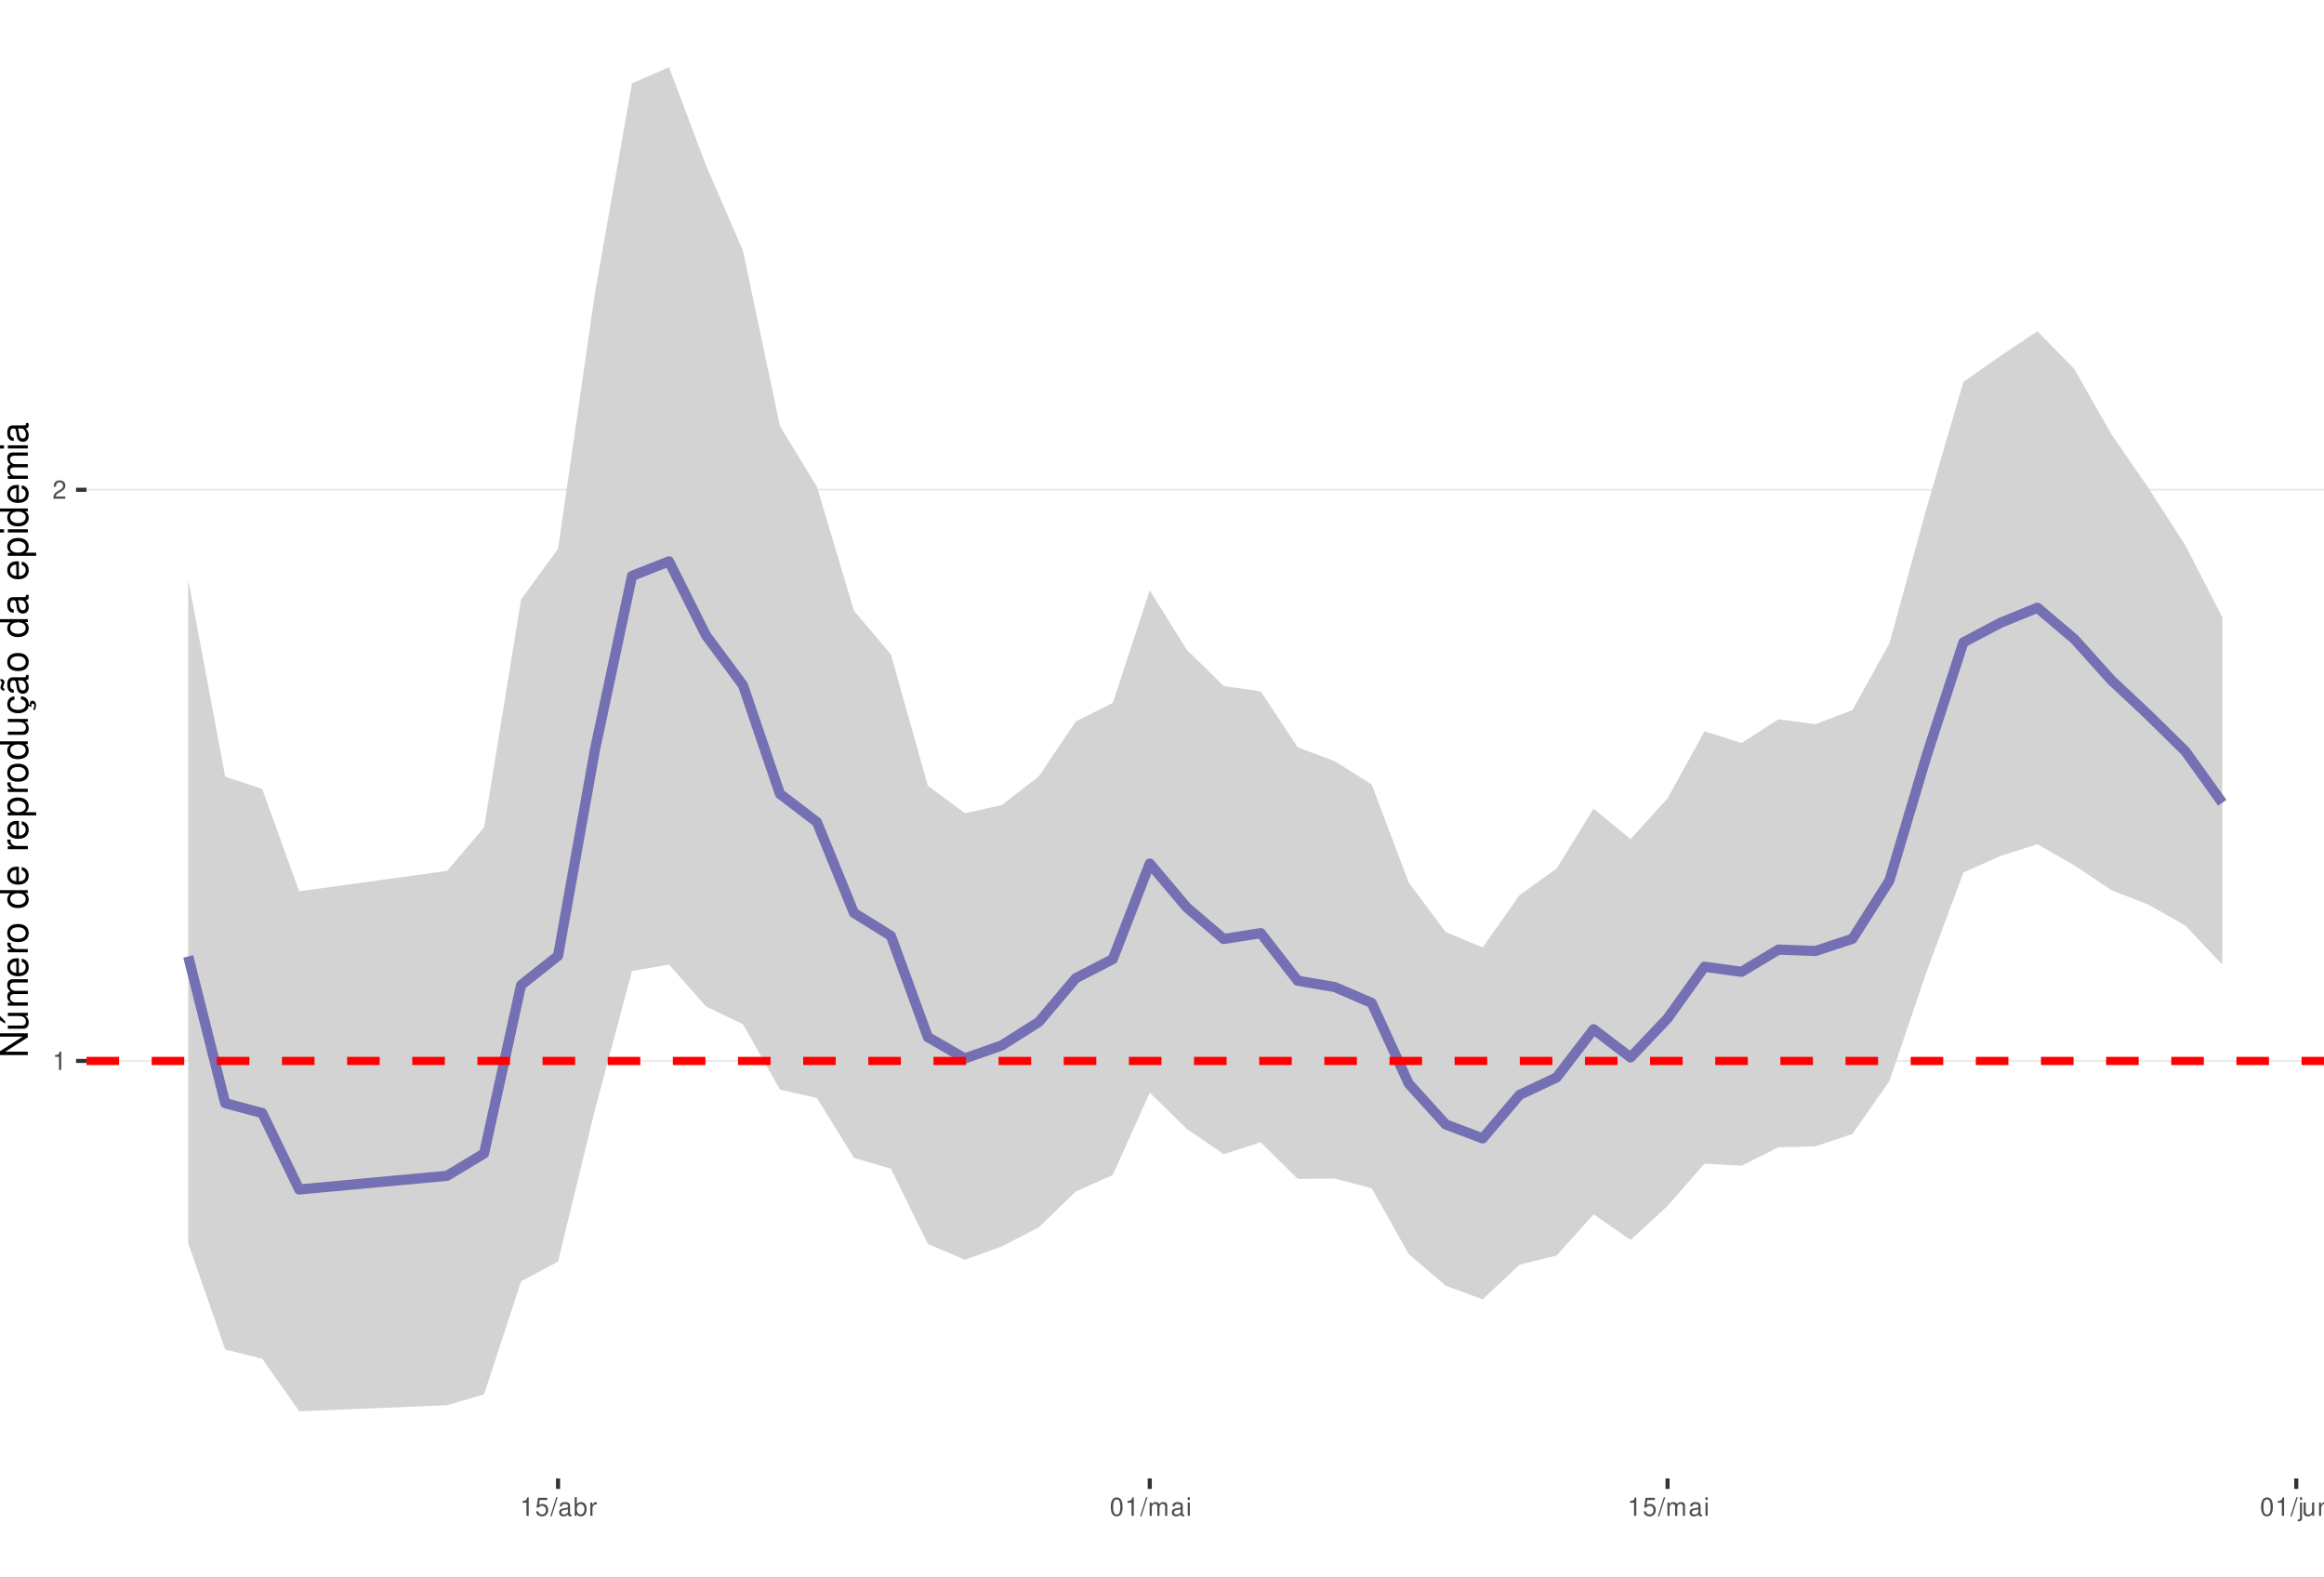
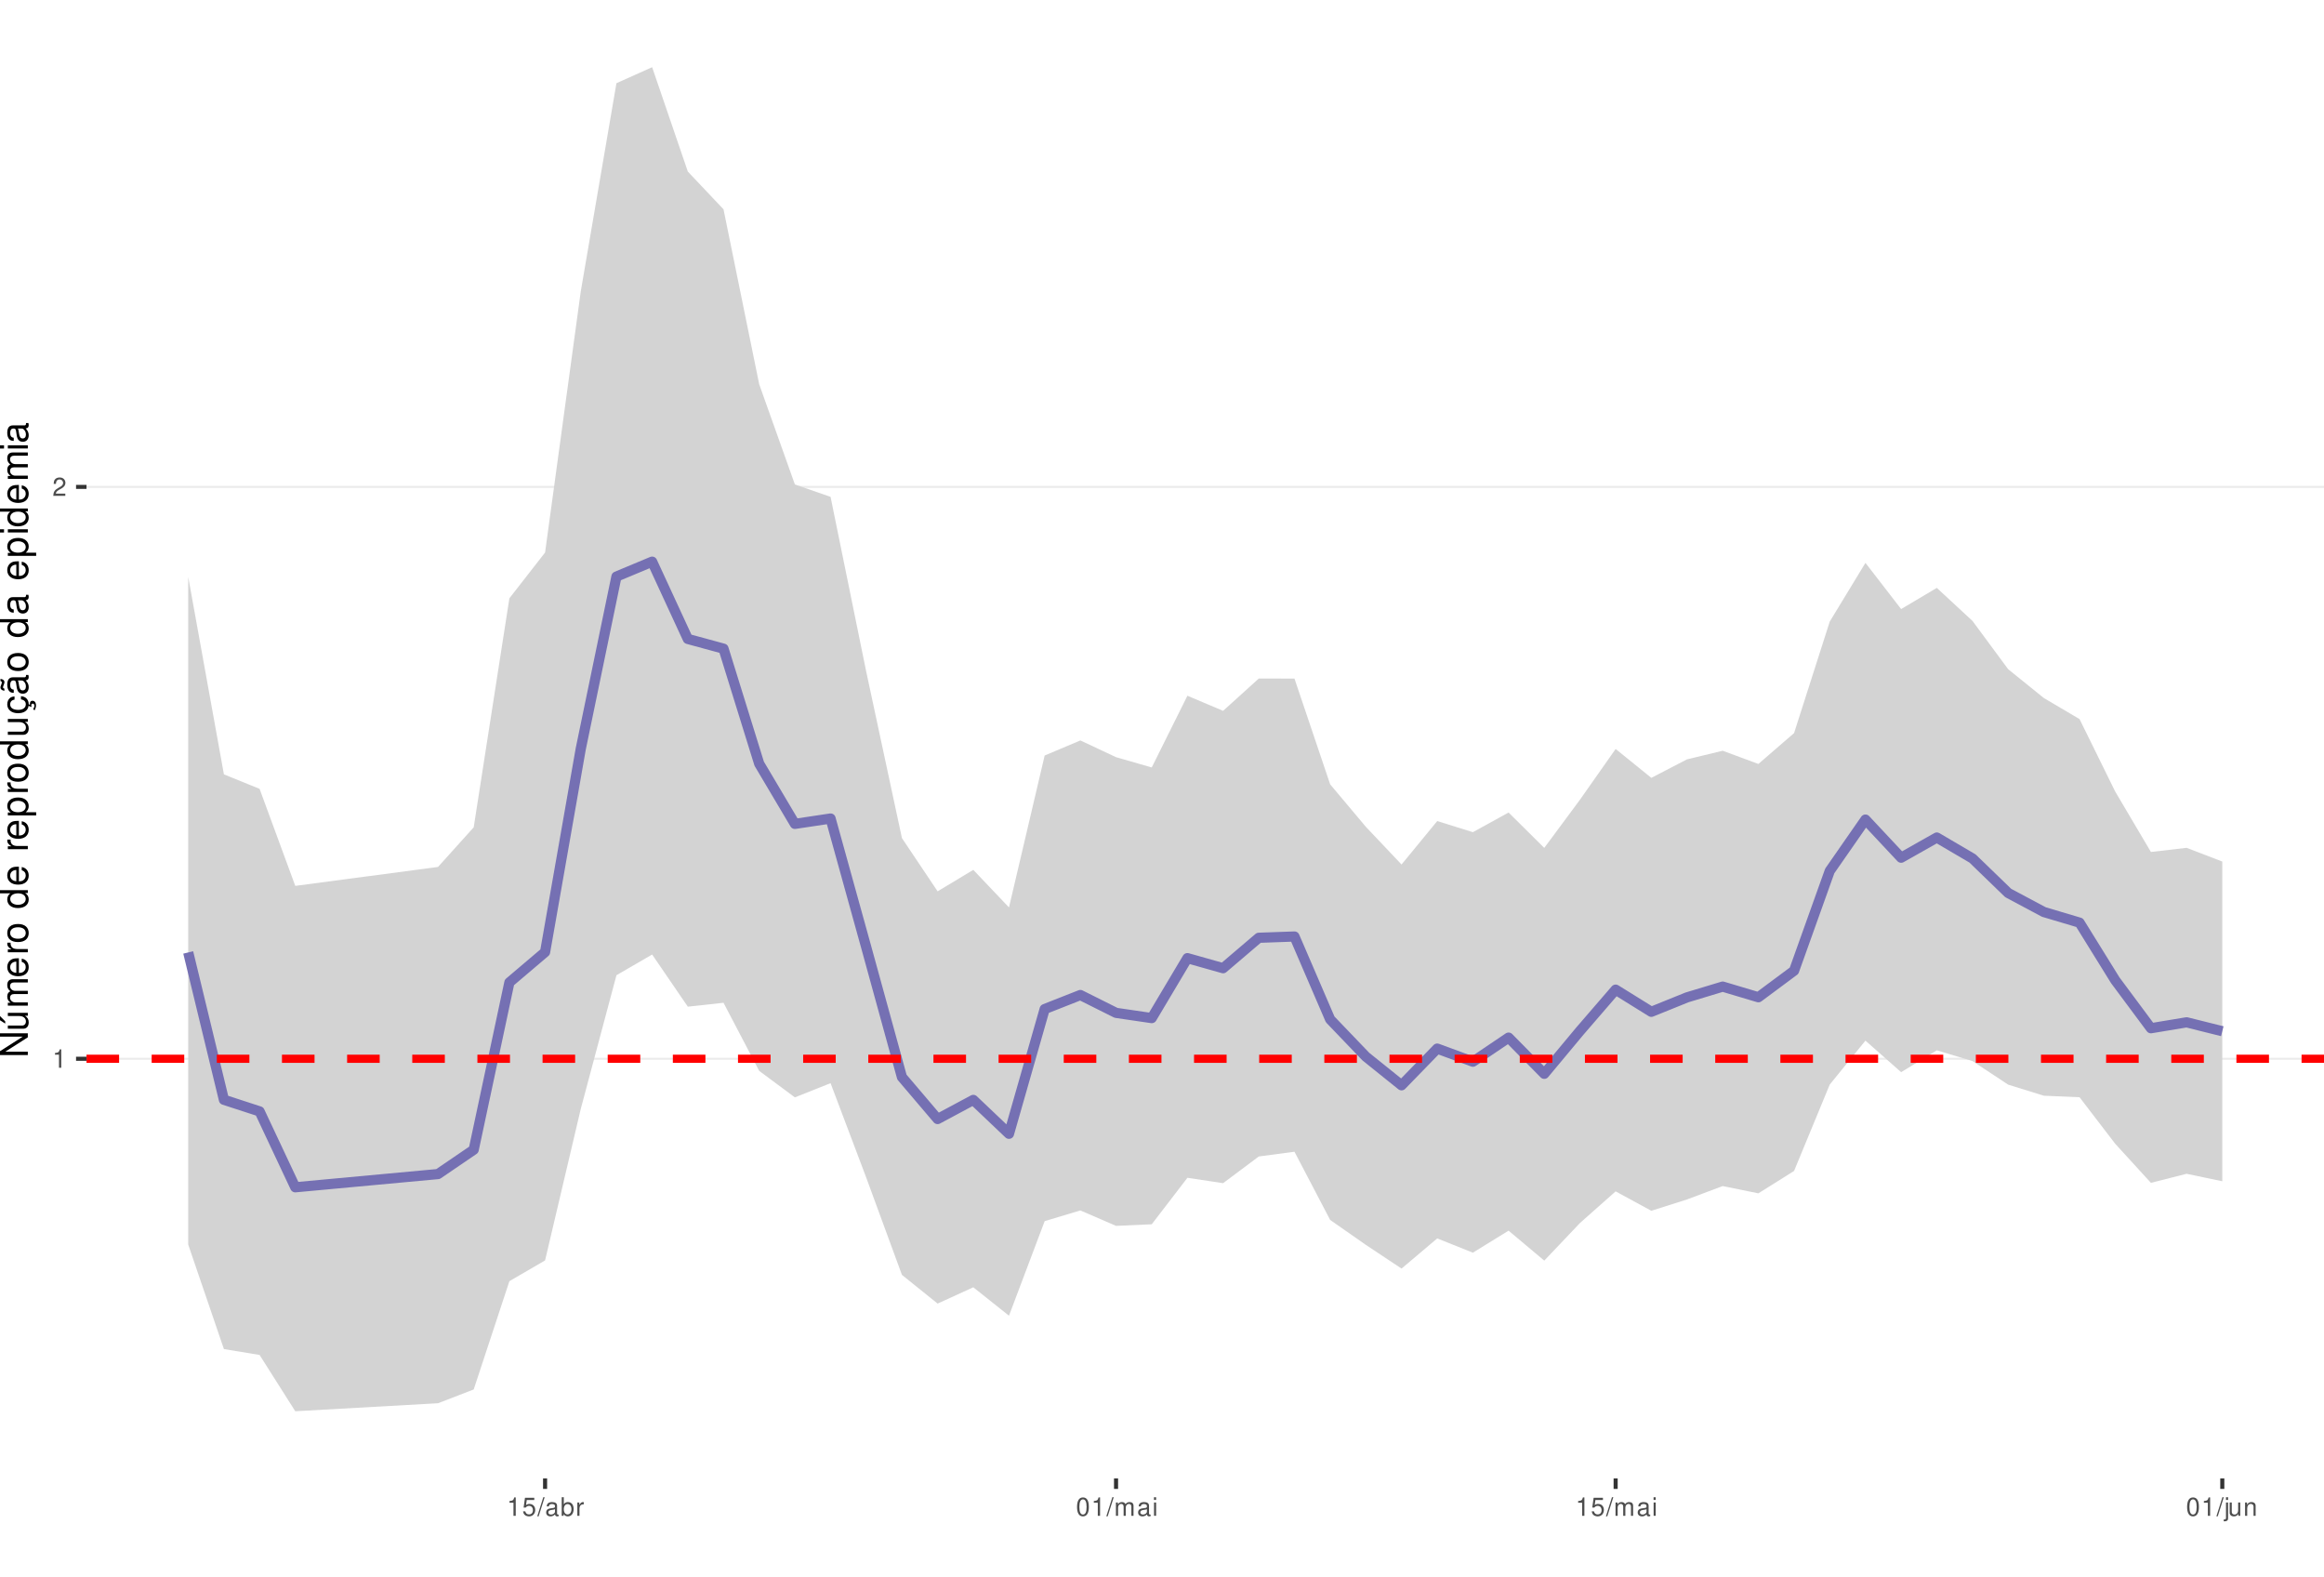
<svg xmlns="http://www.w3.org/2000/svg" xmlns:xlink="http://www.w3.org/1999/xlink" width="609pt" height="413pt" viewBox="0 0 609 413" version="1.1">
  <defs>
    <g>
      <symbol overflow="visible" id="glyph0-0">
        <path style="stroke:none;" d="" />
      </symbol>
      <symbol overflow="visible" id="glyph0-1">
        <path style="stroke:none;" d="M 1.719 -3.422 L 1.719 0 L 2.312 0 L 2.312 -4.812 L 1.922 -4.812 C 1.719 -4.078 1.578 -3.969 0.672 -3.859 L 0.672 -3.422 Z M 1.719 -3.422 " />
      </symbol>
      <symbol overflow="visible" id="glyph0-2">
        <path style="stroke:none;" d="M 3.375 -0.578 L 0.891 -0.578 C 0.938 -0.984 1.156 -1.234 1.734 -1.578 L 2.406 -1.953 C 3.062 -2.328 3.406 -2.812 3.406 -3.406 C 3.406 -3.812 3.234 -4.188 2.969 -4.438 C 2.688 -4.688 2.344 -4.812 1.891 -4.812 C 1.297 -4.812 0.844 -4.594 0.578 -4.188 C 0.422 -3.938 0.344 -3.641 0.328 -3.141 L 0.922 -3.141 C 0.938 -3.469 0.984 -3.672 1.062 -3.828 C 1.219 -4.125 1.516 -4.297 1.875 -4.297 C 2.406 -4.297 2.797 -3.906 2.797 -3.391 C 2.797 -3.016 2.578 -2.672 2.156 -2.438 L 1.547 -2.078 C 0.562 -1.516 0.281 -1.062 0.219 0 L 3.375 0 Z M 3.375 -0.578 " />
      </symbol>
      <symbol overflow="visible" id="glyph0-3">
        <path style="stroke:none;" d="M 3.172 -4.719 L 0.734 -4.719 L 0.375 -2.156 L 0.922 -2.156 C 1.188 -2.469 1.422 -2.594 1.797 -2.594 C 2.422 -2.594 2.812 -2.156 2.812 -1.453 C 2.812 -0.781 2.422 -0.359 1.781 -0.359 C 1.266 -0.359 0.953 -0.625 0.812 -1.156 L 0.234 -1.156 C 0.312 -0.766 0.375 -0.578 0.516 -0.406 C 0.781 -0.047 1.266 0.156 1.797 0.156 C 2.75 0.156 3.422 -0.547 3.422 -1.531 C 3.422 -2.469 2.797 -3.109 1.891 -3.109 C 1.562 -3.109 1.297 -3.016 1.016 -2.828 L 1.203 -4.141 L 3.172 -4.141 Z M 3.172 -4.719 " />
      </symbol>
      <symbol overflow="visible" id="glyph0-4">
        <path style="stroke:none;" d="M 1.531 -4.859 L -0.047 0.141 L 0.312 0.141 L 1.891 -4.859 Z M 1.531 -4.859 " />
      </symbol>
      <symbol overflow="visible" id="glyph0-5">
        <path style="stroke:none;" d="M 3.562 -0.328 C 3.5 -0.312 3.469 -0.312 3.438 -0.312 C 3.25 -0.312 3.141 -0.406 3.141 -0.578 L 3.141 -2.641 C 3.141 -3.25 2.688 -3.594 1.828 -3.594 C 1.312 -3.594 0.906 -3.438 0.672 -3.188 C 0.516 -3 0.453 -2.797 0.438 -2.453 L 0.984 -2.453 C 1.031 -2.875 1.297 -3.078 1.812 -3.078 C 2.312 -3.078 2.594 -2.891 2.594 -2.562 L 2.594 -2.406 C 2.578 -2.172 2.469 -2.078 2.016 -2.031 C 1.219 -1.922 1.109 -1.891 0.891 -1.812 C 0.484 -1.641 0.281 -1.328 0.281 -0.875 C 0.281 -0.25 0.719 0.156 1.422 0.156 C 1.859 0.156 2.219 0 2.609 -0.359 C 2.656 0 2.828 0.156 3.188 0.156 C 3.297 0.156 3.375 0.141 3.562 0.094 Z M 2.594 -1.094 C 2.594 -0.906 2.531 -0.797 2.375 -0.641 C 2.141 -0.438 1.875 -0.328 1.547 -0.328 C 1.109 -0.328 0.859 -0.547 0.859 -0.891 C 0.859 -1.266 1.094 -1.438 1.703 -1.531 C 2.297 -1.609 2.406 -1.641 2.594 -1.719 Z M 2.594 -1.094 " />
      </symbol>
      <symbol overflow="visible" id="glyph0-6">
        <path style="stroke:none;" d="M 0.359 -4.859 L 0.359 0 L 0.859 0 L 0.859 -0.453 C 1.125 -0.047 1.484 0.156 1.969 0.156 C 2.875 0.156 3.484 -0.594 3.484 -1.75 C 3.484 -2.891 2.922 -3.594 1.984 -3.594 C 1.516 -3.594 1.172 -3.406 0.906 -3.016 L 0.906 -4.859 Z M 1.891 -3.062 C 2.5 -3.062 2.906 -2.531 2.906 -1.703 C 2.906 -0.906 2.484 -0.359 1.891 -0.359 C 1.297 -0.359 0.906 -0.906 0.906 -1.719 C 0.906 -2.531 1.297 -3.062 1.891 -3.062 Z M 1.891 -3.062 " />
      </symbol>
      <symbol overflow="visible" id="glyph0-7">
        <path style="stroke:none;" d="M 0.453 -3.484 L 0.453 0 L 1.016 0 L 1.016 -1.812 C 1.031 -2.656 1.375 -3.016 2.141 -3 L 2.141 -3.562 C 2.047 -3.578 1.984 -3.594 1.922 -3.594 C 1.562 -3.594 1.297 -3.375 0.969 -2.859 L 0.969 -3.484 Z M 0.453 -3.484 " />
      </symbol>
      <symbol overflow="visible" id="glyph0-8">
        <path style="stroke:none;" d="M 1.828 -4.812 C 1.391 -4.812 0.984 -4.609 0.75 -4.281 C 0.438 -3.859 0.281 -3.219 0.281 -2.328 C 0.281 -0.703 0.812 0.156 1.828 0.156 C 2.828 0.156 3.375 -0.703 3.375 -2.297 C 3.375 -3.219 3.234 -3.844 2.922 -4.281 C 2.672 -4.625 2.281 -4.812 1.828 -4.812 Z M 1.828 -4.297 C 2.469 -4.297 2.781 -3.641 2.781 -2.344 C 2.781 -0.969 2.469 -0.328 1.812 -0.328 C 1.203 -0.328 0.891 -1 0.891 -2.328 C 0.891 -3.641 1.203 -4.297 1.828 -4.297 Z M 1.828 -4.297 " />
      </symbol>
      <symbol overflow="visible" id="glyph0-9">
        <path style="stroke:none;" d="M 0.469 -3.484 L 0.469 0 L 1.031 0 L 1.031 -2.188 C 1.031 -2.703 1.391 -3.109 1.844 -3.109 C 2.25 -3.109 2.484 -2.844 2.484 -2.406 L 2.484 0 L 3.047 0 L 3.047 -2.188 C 3.047 -2.703 3.422 -3.109 3.875 -3.109 C 4.266 -3.109 4.516 -2.844 4.516 -2.406 L 4.516 0 L 5.078 0 L 5.078 -2.609 C 5.078 -3.234 4.719 -3.594 4.062 -3.594 C 3.594 -3.594 3.312 -3.453 2.984 -3.062 C 2.781 -3.422 2.5 -3.594 2.047 -3.594 C 1.578 -3.594 1.266 -3.422 0.984 -3 L 0.984 -3.484 Z M 0.469 -3.484 " />
      </symbol>
      <symbol overflow="visible" id="glyph0-10">
        <path style="stroke:none;" d="M 1 -3.484 L 0.453 -3.484 L 0.453 0 L 1 0 Z M 1 -4.859 L 0.438 -4.859 L 0.438 -4.156 L 1 -4.156 Z M 1 -4.859 " />
      </symbol>
      <symbol overflow="visible" id="glyph0-11">
        <path style="stroke:none;" d="M 0.469 -3.484 L 0.469 0.5 C 0.469 0.859 0.359 0.969 0.016 0.969 C -0.031 0.969 -0.047 0.969 -0.125 0.953 L -0.125 1.438 C -0.047 1.438 -0.016 1.453 0.062 1.453 C 0.688 1.453 1.016 1.203 1.016 0.719 L 1.016 -3.484 Z M 1.016 -4.859 L 0.469 -4.859 L 0.469 -4.156 L 1.016 -4.156 Z M 1.016 -4.859 " />
      </symbol>
      <symbol overflow="visible" id="glyph0-12">
        <path style="stroke:none;" d="M 3.203 0 L 3.203 -3.484 L 2.656 -3.484 L 2.656 -1.516 C 2.656 -0.797 2.281 -0.328 1.703 -0.328 C 1.266 -0.328 0.984 -0.594 0.984 -1.016 L 0.984 -3.484 L 0.438 -3.484 L 0.438 -0.797 C 0.438 -0.219 0.859 0.156 1.547 0.156 C 2.062 0.156 2.391 -0.031 2.703 -0.484 L 2.703 0 Z M 3.203 0 " />
      </symbol>
      <symbol overflow="visible" id="glyph0-13">
        <path style="stroke:none;" d="M 0.469 -3.484 L 0.469 0 L 1.031 0 L 1.031 -1.922 C 1.031 -2.641 1.391 -3.109 1.969 -3.109 C 2.406 -3.109 2.688 -2.828 2.688 -2.422 L 2.688 0 L 3.234 0 L 3.234 -2.641 C 3.234 -3.219 2.812 -3.594 2.141 -3.594 C 1.625 -3.594 1.281 -3.391 0.984 -2.906 L 0.984 -3.484 Z M 0.469 -3.484 " />
      </symbol>
      <symbol overflow="visible" id="glyph1-0">
        <path style="stroke:none;" d="" />
      </symbol>
      <symbol overflow="visible" id="glyph1-1">
        <path style="stroke:none;" d="M -7.297 -6.453 L -7.297 -5.578 L -1.328 -5.578 L -7.297 -1.766 L -7.297 -0.766 L 0 -0.766 L 0 -1.641 L -5.906 -1.641 L 0 -5.406 L 0 -6.453 Z M -7.297 -6.453 " />
      </symbol>
      <symbol overflow="visible" id="glyph1-2">
        <path style="stroke:none;" d="M 0 -4.812 L -5.234 -4.812 L -5.234 -3.984 L -2.266 -3.984 C -1.203 -3.984 -0.5 -3.438 -0.5 -2.562 C -0.5 -1.906 -0.906 -1.484 -1.531 -1.484 L -5.234 -1.484 L -5.234 -0.656 L -1.203 -0.656 C -0.328 -0.656 0.234 -1.297 0.234 -2.312 C 0.234 -3.094 -0.047 -3.578 -0.734 -4.062 L 0 -4.062 Z M -7.406 -2.953 L -5.922 -2 L -5.922 -2.594 L -7.406 -4.094 Z M -7.406 -2.953 " />
      </symbol>
      <symbol overflow="visible" id="glyph1-3">
        <path style="stroke:none;" d="M -5.234 -0.703 L 0 -0.703 L 0 -1.547 L -3.297 -1.547 C -4.047 -1.547 -4.656 -2.094 -4.656 -2.766 C -4.656 -3.391 -4.281 -3.734 -3.609 -3.734 L 0 -3.734 L 0 -4.578 L -3.297 -4.578 C -4.047 -4.578 -4.656 -5.125 -4.656 -5.812 C -4.656 -6.422 -4.266 -6.781 -3.609 -6.781 L 0 -6.781 L 0 -7.625 L -3.938 -7.625 C -4.875 -7.625 -5.391 -7.078 -5.391 -6.094 C -5.391 -5.406 -5.188 -4.984 -4.594 -4.484 C -5.156 -4.188 -5.391 -3.766 -5.391 -3.078 C -5.391 -2.375 -5.125 -1.906 -4.5 -1.469 L -5.234 -1.469 Z M -5.234 -0.703 " />
      </symbol>
      <symbol overflow="visible" id="glyph1-4">
        <path style="stroke:none;" d="M -2.344 -5.125 C -3.141 -5.125 -3.625 -5.062 -4.016 -4.922 C -4.875 -4.578 -5.391 -3.781 -5.391 -2.797 C -5.391 -1.344 -4.281 -0.406 -2.547 -0.406 C -0.812 -0.406 0.234 -1.297 0.234 -2.781 C 0.234 -3.984 -0.453 -4.812 -1.594 -5.016 L -1.594 -4.188 C -0.906 -3.953 -0.547 -3.484 -0.547 -2.812 C -0.547 -2.281 -0.781 -1.828 -1.219 -1.547 C -1.516 -1.344 -1.812 -1.281 -2.344 -1.266 Z M -3.016 -1.297 C -3.984 -1.359 -4.625 -1.953 -4.625 -2.797 C -4.625 -3.641 -3.953 -4.234 -3.016 -4.234 Z M -3.016 -1.297 " />
      </symbol>
      <symbol overflow="visible" id="glyph1-5">
        <path style="stroke:none;" d="M -5.234 -0.688 L 0 -0.688 L 0 -1.531 L -2.719 -1.531 C -3.984 -1.547 -4.547 -2.062 -4.516 -3.203 L -5.359 -3.203 C -5.375 -3.062 -5.391 -2.984 -5.391 -2.891 C -5.391 -2.344 -5.062 -1.938 -4.297 -1.453 L -5.234 -1.453 Z M -5.234 -0.688 " />
      </symbol>
      <symbol overflow="visible" id="glyph1-6">
        <path style="stroke:none;" d="M -5.391 -2.719 C -5.391 -1.234 -4.344 -0.359 -2.578 -0.359 C -0.812 -0.359 0.234 -1.234 0.234 -2.734 C 0.234 -4.203 -0.812 -5.094 -2.547 -5.094 C -4.359 -5.094 -5.391 -4.234 -5.391 -2.719 Z M -4.625 -2.734 C -4.625 -3.672 -3.844 -4.234 -2.547 -4.234 C -1.312 -4.234 -0.547 -3.656 -0.547 -2.734 C -0.547 -1.797 -1.312 -1.234 -2.578 -1.234 C -3.844 -1.234 -4.625 -1.797 -4.625 -2.734 Z M -4.625 -2.734 " />
      </symbol>
      <symbol overflow="visible" id="glyph1-7">
        <path style="stroke:none;" d="" />
      </symbol>
      <symbol overflow="visible" id="glyph1-8">
        <path style="stroke:none;" d="M -7.297 -4.953 L -7.297 -4.125 L -4.578 -4.125 C -5.109 -3.766 -5.391 -3.203 -5.391 -2.516 C -5.391 -1.156 -4.297 -0.266 -2.625 -0.266 C -0.859 -0.266 0.234 -1.125 0.234 -2.547 C 0.234 -3.266 -0.047 -3.766 -0.688 -4.203 L 0 -4.203 L 0 -4.953 Z M -4.609 -2.656 C -4.609 -3.547 -3.812 -4.125 -2.562 -4.125 C -1.344 -4.125 -0.547 -3.547 -0.547 -2.656 C -0.547 -1.734 -1.359 -1.125 -2.578 -1.125 C -3.797 -1.125 -4.609 -1.734 -4.609 -2.656 Z M -4.609 -2.656 " />
      </symbol>
      <symbol overflow="visible" id="glyph1-9">
        <path style="stroke:none;" d="M 2.188 -0.547 L 2.188 -1.375 L -0.547 -1.375 C -0.016 -1.812 0.234 -2.312 0.234 -2.984 C 0.234 -4.344 -0.859 -5.234 -2.531 -5.234 C -4.297 -5.234 -5.391 -4.375 -5.391 -2.984 C -5.391 -2.266 -5.062 -1.703 -4.453 -1.312 L -5.234 -1.312 L -5.234 -0.547 Z M -4.609 -2.844 C -4.609 -3.766 -3.797 -4.359 -2.547 -4.359 C -1.359 -4.359 -0.547 -3.75 -0.547 -2.844 C -0.547 -1.953 -1.344 -1.375 -2.578 -1.375 C -3.812 -1.375 -4.609 -1.953 -4.609 -2.844 Z M -4.609 -2.844 " />
      </symbol>
      <symbol overflow="visible" id="glyph1-10">
        <path style="stroke:none;" d="M 0 -4.812 L -5.234 -4.812 L -5.234 -3.984 L -2.266 -3.984 C -1.203 -3.984 -0.5 -3.438 -0.5 -2.562 C -0.5 -1.906 -0.906 -1.484 -1.531 -1.484 L -5.234 -1.484 L -5.234 -0.656 L -1.203 -0.656 C -0.328 -0.656 0.234 -1.297 0.234 -2.312 C 0.234 -3.094 -0.047 -3.578 -0.734 -4.062 L 0 -4.062 Z M 0 -4.812 " />
      </symbol>
      <symbol overflow="visible" id="glyph1-11">
        <path style="stroke:none;" d="M 0.234 -2.641 C 0.234 -3.875 -0.547 -4.703 -1.797 -4.766 L -1.797 -3.938 C -0.953 -3.797 -0.531 -3.359 -0.531 -2.656 C -0.531 -1.734 -1.281 -1.188 -2.516 -1.188 C -3.844 -1.188 -4.625 -1.719 -4.625 -2.625 C -4.625 -3.328 -4.203 -3.766 -3.484 -3.875 L -3.484 -4.703 C -3.984 -4.672 -4.312 -4.562 -4.609 -4.359 C -5.094 -4 -5.391 -3.375 -5.391 -2.641 C -5.391 -1.219 -4.266 -0.312 -2.531 -0.312 C -1.469 -0.312 -0.625 -0.672 -0.156 -1.312 C 0.047 -1.594 0.125 -1.812 0.203 -2.25 L 0.922 -1.938 L 0.984 -2.062 C 0.938 -2.188 0.906 -2.25 0.906 -2.375 C 0.906 -2.656 1.047 -2.828 1.281 -2.828 C 1.547 -2.828 1.734 -2.594 1.734 -2.297 C 1.734 -2.031 1.672 -1.844 1.438 -1.406 L 1.406 -1.312 L 1.812 -1.094 C 2.078 -1.75 2.141 -1.953 2.141 -2.344 C 2.141 -3.109 1.781 -3.578 1.203 -3.578 C 0.781 -3.578 0.547 -3.297 0.547 -2.797 C 0.547 -2.703 0.547 -2.641 0.562 -2.516 Z M 0.234 -2.641 " />
      </symbol>
      <symbol overflow="visible" id="glyph1-12">
        <path style="stroke:none;" d="M -0.484 -5.344 C -0.469 -5.266 -0.469 -5.219 -0.469 -5.172 C -0.469 -4.875 -0.625 -4.719 -0.875 -4.719 L -3.953 -4.719 C -4.891 -4.719 -5.391 -4.047 -5.391 -2.75 C -5.391 -1.984 -5.172 -1.375 -4.781 -1.016 C -4.516 -0.766 -4.203 -0.672 -3.688 -0.656 L -3.688 -1.484 C -4.328 -1.562 -4.625 -1.938 -4.625 -2.719 C -4.625 -3.484 -4.344 -3.891 -3.844 -3.891 L -3.625 -3.891 C -3.266 -3.875 -3.125 -3.703 -3.047 -3.016 C -2.891 -1.844 -2.844 -1.656 -2.719 -1.344 C -2.453 -0.734 -2 -0.422 -1.312 -0.422 C -0.375 -0.422 0.234 -1.078 0.234 -2.141 C 0.234 -2.797 0 -3.328 -0.547 -3.922 C 0 -3.984 0.234 -4.234 0.234 -4.781 C 0.234 -4.953 0.203 -5.062 0.141 -5.344 Z M -1.656 -3.891 C -1.375 -3.891 -1.203 -3.812 -0.969 -3.562 C -0.656 -3.219 -0.5 -2.812 -0.5 -2.312 C -0.5 -1.672 -0.812 -1.297 -1.344 -1.297 C -1.891 -1.297 -2.172 -1.656 -2.297 -2.547 C -2.422 -3.438 -2.453 -3.609 -2.594 -3.891 Z M -7.172 -3.75 C -6.922 -3.672 -6.812 -3.547 -6.812 -3.375 C -6.812 -3.25 -6.875 -2.984 -6.984 -2.734 C -7.156 -2.312 -7.172 -2.25 -7.172 -2.047 C -7.172 -1.594 -6.797 -1.297 -6.141 -1.188 L -6.141 -1.766 C -6.375 -1.812 -6.5 -1.938 -6.5 -2.094 C -6.5 -2.203 -6.469 -2.344 -6.375 -2.578 C -6.156 -3.156 -6.125 -3.234 -6.125 -3.438 C -6.125 -3.922 -6.484 -4.219 -7.172 -4.312 Z M -7.172 -3.75 " />
      </symbol>
      <symbol overflow="visible" id="glyph1-13">
        <path style="stroke:none;" d="M -0.484 -5.344 C -0.469 -5.266 -0.469 -5.219 -0.469 -5.172 C -0.469 -4.875 -0.625 -4.719 -0.875 -4.719 L -3.953 -4.719 C -4.891 -4.719 -5.391 -4.047 -5.391 -2.75 C -5.391 -1.984 -5.172 -1.375 -4.781 -1.016 C -4.516 -0.766 -4.203 -0.672 -3.688 -0.656 L -3.688 -1.484 C -4.328 -1.562 -4.625 -1.938 -4.625 -2.719 C -4.625 -3.484 -4.344 -3.891 -3.844 -3.891 L -3.625 -3.891 C -3.266 -3.875 -3.125 -3.703 -3.047 -3.016 C -2.891 -1.844 -2.844 -1.656 -2.719 -1.344 C -2.453 -0.734 -2 -0.422 -1.312 -0.422 C -0.375 -0.422 0.234 -1.078 0.234 -2.141 C 0.234 -2.797 0 -3.328 -0.547 -3.922 C 0 -3.984 0.234 -4.234 0.234 -4.781 C 0.234 -4.953 0.203 -5.062 0.141 -5.344 Z M -1.656 -3.891 C -1.375 -3.891 -1.203 -3.812 -0.969 -3.562 C -0.656 -3.219 -0.5 -2.812 -0.5 -2.312 C -0.5 -1.672 -0.812 -1.297 -1.344 -1.297 C -1.891 -1.297 -2.172 -1.656 -2.297 -2.547 C -2.422 -3.438 -2.453 -3.609 -2.594 -3.891 Z M -1.656 -3.891 " />
      </symbol>
      <symbol overflow="visible" id="glyph1-14">
        <path style="stroke:none;" d="M -5.234 -1.5 L -5.234 -0.672 L 0 -0.672 L 0 -1.5 Z M -7.297 -1.5 L -7.297 -0.656 L -6.234 -0.656 L -6.234 -1.5 Z M -7.297 -1.5 " />
      </symbol>
    </g>
    <clipPath id="clip1">
      <path d="M 22.672 0 L 609 0 L 609 387.328 L 22.672 387.328 Z M 22.672 0 " />
    </clipPath>
    <clipPath id="clip2">
-       <path d="M 22.672 277 L 609 277 L 609 279 L 22.672 279 Z M 22.672 277 " />
+       <path d="M 22.672 277 L 609 277 L 609 278 L 22.672 278 Z M 22.672 277 " />
    </clipPath>
    <clipPath id="clip3">
-       <path d="M 22.672 128 L 609 128 L 609 129 L 22.672 129 Z M 22.672 128 " />
+       <path d="M 22.672 127 L 609 127 L 609 128 L 22.672 128 Z M 22.672 127 " />
    </clipPath>
    <clipPath id="clip4">
-       <path d="M 22.672 276 L 609 276 L 609 280 L 22.672 280 Z M 22.672 276 " />
+       <path d="M 22.672 276 L 609 276 L 609 279 L 22.672 279 Z M 22.672 276 " />
    </clipPath>
  </defs>
  <g id="surface11">
    <rect x="0" y="0" width="609" height="413" style="fill:rgb(100%,100%,100%);fill-opacity:1;stroke:none;" />
    <rect x="0" y="0" width="609" height="413" style="fill:rgb(100%,100%,100%);fill-opacity:1;stroke:none;" />
    <path style="fill:none;stroke-width:1.067;stroke-linecap:round;stroke-linejoin:round;stroke:rgb(100%,100%,100%);stroke-opacity:1;stroke-miterlimit:10;" d="M 0 413 L 609 413 L 609 0 L 0 0 Z M 0 413 " />
    <g clip-path="url(#clip1)" clip-rule="nonzero">
      <path style=" stroke:none;fill-rule:nonzero;fill:rgb(100%,100%,100%);fill-opacity:1;" d="M 22.672 387.328 L 609 387.328 L 609 0 L 22.672 0 Z M 22.672 387.328 " />
    </g>
    <g clip-path="url(#clip2)" clip-rule="nonzero">
-       <path style="fill:none;stroke-width:0.533;stroke-linecap:butt;stroke-linejoin:round;stroke:rgb(92.157%,92.157%,92.157%);stroke-opacity:1;stroke-miterlimit:10;" d="M 22.672 277.949 L 609 277.949 " />
+       <path style="fill:none;stroke-width:0.533;stroke-linecap:butt;stroke-linejoin:round;stroke:rgb(92.157%,92.157%,92.157%);stroke-opacity:1;stroke-miterlimit:10;" d="M 22.672 277.379 L 609 277.379 " />
    </g>
    <g clip-path="url(#clip3)" clip-rule="nonzero">
-       <path style="fill:none;stroke-width:0.533;stroke-linecap:butt;stroke-linejoin:round;stroke:rgb(92.157%,92.157%,92.157%);stroke-opacity:1;stroke-miterlimit:10;" d="M 22.672 128.309 L 609 128.309 " />
-     </g>
-     <path style=" stroke:none;fill-rule:nonzero;fill:rgb(82.745%,82.745%,82.745%);fill-opacity:1;" d="M 49.324 151.832 L 59.016 203.48 L 68.707 206.664 L 78.398 233.512 L 117.164 228.148 L 126.855 216.758 L 136.547 157.039 L 146.238 143.773 L 155.93 76.605 L 165.621 21.832 L 175.309 17.605 L 185 43.316 L 194.691 65.684 L 204.383 111.609 L 214.074 127.508 L 223.766 160 L 233.457 171.434 L 243.148 205.871 L 252.84 213.051 L 262.531 210.902 L 272.223 203.379 L 281.914 189.008 L 291.605 184.133 L 301.297 154.66 L 310.988 170.23 L 320.68 179.742 L 330.371 181.125 L 340.062 195.781 L 349.754 199.414 L 359.445 205.496 L 369.137 231.172 L 378.828 244.184 L 388.52 248.215 L 398.211 234.496 L 407.902 227.562 L 417.594 211.863 L 427.285 219.824 L 436.977 209.156 L 446.668 191.586 L 456.359 194.648 L 466.051 188.434 L 475.742 189.719 L 485.434 186.02 L 495.125 168.527 L 504.816 133.25 L 514.508 100.055 L 524.199 93.266 L 533.891 86.762 L 543.582 96.676 L 553.273 113.742 L 562.965 127.812 L 572.656 142.855 L 582.348 161.699 L 582.348 252.727 L 572.656 242.469 L 562.965 236.992 L 553.273 233.199 L 543.582 226.707 L 533.891 221.18 L 524.199 224.273 L 514.508 228.578 L 504.816 254.688 L 495.125 283.191 L 485.434 297.074 L 475.742 300.328 L 466.051 300.574 L 456.359 305.391 L 446.668 304.852 L 436.977 315.938 L 427.285 324.844 L 417.594 318.141 L 407.902 328.93 L 398.211 331.316 L 388.52 340.414 L 378.828 336.844 L 369.137 328.535 L 359.445 311.293 L 349.754 308.754 L 340.062 308.852 L 330.371 299.246 L 320.68 302.375 L 310.988 295.746 L 301.297 286.25 L 291.605 307.828 L 281.914 312.145 L 272.223 321.527 L 262.531 326.547 L 252.84 330.02 L 243.148 325.891 L 233.457 306.18 L 223.766 303.348 L 214.074 287.66 L 204.383 285.457 L 194.691 268.336 L 185 263.684 L 175.309 252.715 L 165.621 254.387 L 155.93 290.621 L 146.238 330.508 L 136.547 335.676 L 126.855 365.273 L 117.164 368.152 L 78.398 369.723 L 68.707 355.945 L 59.016 353.555 L 49.324 325.727 Z M 49.324 151.832 " />
-     <path style="fill:none;stroke-width:2.667;stroke-linecap:butt;stroke-linejoin:round;stroke:rgb(45.882%,43.922%,70.196%);stroke-opacity:1;stroke-miterlimit:10;" d="M 49.324 250.574 L 59.016 289.008 L 68.707 291.598 L 78.398 311.621 L 117.164 308.035 L 126.855 302.184 L 136.547 258.078 L 146.238 250.398 L 155.93 196.285 L 165.621 150.875 L 175.309 147.066 L 185 166.453 L 194.691 179.496 L 204.383 207.984 L 214.074 215.371 L 223.766 239.164 L 233.457 245.168 L 243.148 271.715 L 252.84 277.285 L 262.531 273.871 L 272.223 267.719 L 281.914 256.27 L 291.605 251.273 L 301.297 226.246 L 310.988 237.73 L 320.68 246 L 330.371 244.469 L 340.062 256.93 L 349.754 258.582 L 359.445 262.754 L 369.137 283.863 L 378.828 294.57 L 388.52 298.242 L 398.211 286.84 L 407.902 282.27 L 417.594 269.645 L 427.285 277.031 L 436.977 266.801 L 446.668 253.266 L 456.359 254.602 L 466.051 248.773 L 475.742 249.137 L 485.434 245.953 L 495.125 230.676 L 504.816 198.113 L 514.508 168.293 L 524.199 163.168 L 533.891 159.219 L 543.582 167.422 L 553.273 178.188 L 562.965 187.281 L 572.656 196.797 L 582.348 210.305 " />
+       <path style="fill:none;stroke-width:0.533;stroke-linecap:butt;stroke-linejoin:round;stroke:rgb(92.157%,92.157%,92.157%);stroke-opacity:1;stroke-miterlimit:10;" d="M 22.672 127.555 L 609 127.555 " />
+     </g>
+     <path style=" stroke:none;fill-rule:nonzero;fill:rgb(82.745%,82.745%,82.745%);fill-opacity:1;" d="M 49.324 151.145 L 58.676 202.867 L 68.023 206.664 L 77.375 232.082 L 114.781 227.125 L 124.133 216.742 L 133.484 156.742 L 142.836 144.754 L 152.188 76.344 L 161.539 21.793 L 170.891 17.605 L 180.242 44.945 L 189.594 54.836 L 198.945 100.664 L 208.297 126.918 L 217.648 130.168 L 226.996 175.98 L 236.348 219.562 L 245.699 233.512 L 255.051 227.891 L 264.402 237.727 L 273.754 197.93 L 283.105 193.98 L 292.457 198.367 L 301.809 201.059 L 311.16 182.27 L 320.512 186.227 L 329.863 177.762 L 339.215 177.777 L 348.566 205.484 L 357.918 216.609 L 367.27 226.484 L 376.621 215.102 L 385.969 218.016 L 395.32 212.863 L 404.672 222.133 L 414.023 209.516 L 423.375 196.215 L 432.727 203.785 L 442.078 198.938 L 451.43 196.68 L 460.781 200.141 L 470.133 192.055 L 479.484 162.84 L 488.836 147.461 L 498.188 159.562 L 507.539 154.016 L 516.891 162.672 L 526.242 175.328 L 535.594 182.875 L 544.941 188.391 L 554.293 207.387 L 563.645 223.203 L 572.996 222.117 L 582.348 225.707 L 582.348 309.469 L 572.996 307.512 L 563.645 309.883 L 554.293 299.652 L 544.941 287.457 L 535.594 287.059 L 526.242 284.16 L 516.891 277.98 L 507.539 275.164 L 498.188 280.891 L 488.836 272.625 L 479.484 284.129 L 470.133 306.766 L 460.781 312.633 L 451.43 310.727 L 442.078 314.234 L 432.727 317.203 L 423.375 312.117 L 414.023 320.41 L 404.672 330.258 L 395.32 322.41 L 385.969 328.176 L 376.621 324.445 L 367.27 332.344 L 357.918 326.133 L 348.566 319.598 L 339.215 301.738 L 329.863 302.977 L 320.512 309.969 L 311.16 308.562 L 301.809 320.738 L 292.457 321.156 L 283.105 317.113 L 273.754 319.914 L 264.402 344.691 L 255.051 337.246 L 245.699 341.516 L 236.348 333.992 L 226.996 308.512 L 217.648 283.77 L 208.297 287.492 L 198.945 280.551 L 189.594 262.707 L 180.242 263.73 L 170.891 250.066 L 161.539 255.492 L 152.188 290.516 L 142.836 330.207 L 133.484 335.645 L 124.133 364.012 L 114.781 367.625 L 77.375 369.723 L 68.023 354.973 L 58.676 353.434 L 49.324 326.062 Z M 49.324 151.145 " />
+     <path style="fill:none;stroke-width:2.667;stroke-linecap:butt;stroke-linejoin:round;stroke:rgb(45.882%,43.922%,70.196%);stroke-opacity:1;stroke-miterlimit:10;" d="M 49.324 249.523 L 58.676 288.121 L 68.023 291.164 L 77.375 311.047 L 114.781 307.582 L 124.133 301.207 L 133.484 257.379 L 142.836 249.438 L 152.188 196.172 L 161.539 151.047 L 170.891 147.145 L 180.242 167.391 L 189.594 169.938 L 198.945 200.07 L 208.297 215.84 L 217.648 214.438 L 226.996 248.16 L 236.348 282.176 L 245.699 293.168 L 255.051 288.156 L 264.402 297.035 L 273.754 264.355 L 283.105 260.676 L 292.457 265.352 L 301.809 266.723 L 311.16 251.016 L 320.512 253.652 L 329.863 245.68 L 339.215 245.348 L 348.566 267.059 L 357.918 276.812 L 367.27 284.328 L 376.621 274.711 L 385.969 278.148 L 395.32 271.836 L 404.672 281.32 L 414.023 270.102 L 423.375 259.27 L 432.727 265.074 L 442.078 261.297 L 451.43 258.473 L 460.781 261.262 L 470.133 254.312 L 479.484 228.168 L 488.836 214.715 L 498.188 224.703 L 507.539 219.418 L 516.891 224.902 L 526.242 233.945 L 535.594 238.934 L 544.941 241.715 L 554.293 256.801 L 563.645 269.379 L 572.996 267.828 L 582.348 270.16 " />
    <g clip-path="url(#clip4)" clip-rule="nonzero">
-       <path style="fill:none;stroke-width:2.134;stroke-linecap:butt;stroke-linejoin:round;stroke:rgb(100%,0%,0%);stroke-opacity:1;stroke-dasharray:8.536,8.536;stroke-miterlimit:10;" d="M 22.672 277.949 L 609 277.949 " />
-     </g>
-     <g style="fill:rgb(30.196%,30.196%,30.196%);fill-opacity:1;">
-       <use xlink:href="#glyph0-1" x="13.738" y="280.297" />
-     </g>
-     <g style="fill:rgb(30.196%,30.196%,30.196%);fill-opacity:1;">
-       <use xlink:href="#glyph0-2" x="13.738" y="130.656" />
-     </g>
-     <path style="fill:none;stroke-width:1.067;stroke-linecap:butt;stroke-linejoin:round;stroke:rgb(20%,20%,20%);stroke-opacity:1;stroke-miterlimit:10;" d="M 19.93 277.949 L 22.672 277.949 " />
-     <path style="fill:none;stroke-width:1.067;stroke-linecap:butt;stroke-linejoin:round;stroke:rgb(20%,20%,20%);stroke-opacity:1;stroke-miterlimit:10;" d="M 19.93 128.309 L 22.672 128.309 " />
-     <path style="fill:none;stroke-width:1.067;stroke-linecap:butt;stroke-linejoin:round;stroke:rgb(20%,20%,20%);stroke-opacity:1;stroke-miterlimit:10;" d="M 146.238 390.07 L 146.238 387.328 " />
-     <path style="fill:none;stroke-width:1.067;stroke-linecap:butt;stroke-linejoin:round;stroke:rgb(20%,20%,20%);stroke-opacity:1;stroke-miterlimit:10;" d="M 301.297 390.07 L 301.297 387.328 " />
-     <path style="fill:none;stroke-width:1.067;stroke-linecap:butt;stroke-linejoin:round;stroke:rgb(20%,20%,20%);stroke-opacity:1;stroke-miterlimit:10;" d="M 436.977 390.07 L 436.977 387.328 " />
-     <path style="fill:none;stroke-width:1.067;stroke-linecap:butt;stroke-linejoin:round;stroke:rgb(20%,20%,20%);stroke-opacity:1;stroke-miterlimit:10;" d="M 601.73 390.07 L 601.73 387.328 " />
-     <g style="fill:rgb(30.196%,30.196%,30.196%);fill-opacity:1;">
-       <use xlink:href="#glyph0-1" x="136.238" y="397.109" />
-       <use xlink:href="#glyph0-3" x="140.238" y="397.109" />
-       <use xlink:href="#glyph0-4" x="144.238" y="397.109" />
-       <use xlink:href="#glyph0-5" x="146.238" y="397.109" />
-       <use xlink:href="#glyph0-6" x="150.238" y="397.109" />
-       <use xlink:href="#glyph0-7" x="154.238" y="397.109" />
-     </g>
-     <g style="fill:rgb(30.196%,30.196%,30.196%);fill-opacity:1;">
-       <use xlink:href="#glyph0-8" x="290.797" y="397.109" />
-       <use xlink:href="#glyph0-1" x="294.797" y="397.109" />
-       <use xlink:href="#glyph0-4" x="298.797" y="397.109" />
-       <use xlink:href="#glyph0-9" x="300.797" y="397.109" />
-       <use xlink:href="#glyph0-5" x="306.797" y="397.109" />
-       <use xlink:href="#glyph0-10" x="310.797" y="397.109" />
-     </g>
-     <g style="fill:rgb(30.196%,30.196%,30.196%);fill-opacity:1;">
-       <use xlink:href="#glyph0-1" x="426.477" y="397.109" />
-       <use xlink:href="#glyph0-3" x="430.477" y="397.109" />
-       <use xlink:href="#glyph0-4" x="434.477" y="397.109" />
-       <use xlink:href="#glyph0-9" x="436.477" y="397.109" />
-       <use xlink:href="#glyph0-5" x="442.477" y="397.109" />
-       <use xlink:href="#glyph0-10" x="446.477" y="397.109" />
-     </g>
-     <g style="fill:rgb(30.196%,30.196%,30.196%);fill-opacity:1;">
-       <use xlink:href="#glyph0-8" x="592.23" y="397.109" />
-       <use xlink:href="#glyph0-1" x="596.23" y="397.109" />
-       <use xlink:href="#glyph0-4" x="600.23" y="397.109" />
-       <use xlink:href="#glyph0-11" x="602.23" y="397.109" />
-       <use xlink:href="#glyph0-12" x="603.23" y="397.109" />
-       <use xlink:href="#glyph0-13" x="607.23" y="397.109" />
+       <path style="fill:none;stroke-width:2.134;stroke-linecap:butt;stroke-linejoin:round;stroke:rgb(100%,0%,0%);stroke-opacity:1;stroke-dasharray:8.536,8.536;stroke-miterlimit:10;" d="M 22.672 277.379 L 609 277.379 " />
+     </g>
+     <g style="fill:rgb(30.196%,30.196%,30.196%);fill-opacity:1;">
+       <use xlink:href="#glyph0-1" x="13.738" y="279.727" />
+     </g>
+     <g style="fill:rgb(30.196%,30.196%,30.196%);fill-opacity:1;">
+       <use xlink:href="#glyph0-2" x="13.738" y="129.902" />
+     </g>
+     <path style="fill:none;stroke-width:1.067;stroke-linecap:butt;stroke-linejoin:round;stroke:rgb(20%,20%,20%);stroke-opacity:1;stroke-miterlimit:10;" d="M 19.93 277.379 L 22.672 277.379 " />
+     <path style="fill:none;stroke-width:1.067;stroke-linecap:butt;stroke-linejoin:round;stroke:rgb(20%,20%,20%);stroke-opacity:1;stroke-miterlimit:10;" d="M 19.93 127.555 L 22.672 127.555 " />
+     <path style="fill:none;stroke-width:1.067;stroke-linecap:butt;stroke-linejoin:round;stroke:rgb(20%,20%,20%);stroke-opacity:1;stroke-miterlimit:10;" d="M 142.836 390.07 L 142.836 387.328 " />
+     <path style="fill:none;stroke-width:1.067;stroke-linecap:butt;stroke-linejoin:round;stroke:rgb(20%,20%,20%);stroke-opacity:1;stroke-miterlimit:10;" d="M 292.457 390.07 L 292.457 387.328 " />
+     <path style="fill:none;stroke-width:1.067;stroke-linecap:butt;stroke-linejoin:round;stroke:rgb(20%,20%,20%);stroke-opacity:1;stroke-miterlimit:10;" d="M 423.375 390.07 L 423.375 387.328 " />
+     <path style="fill:none;stroke-width:1.067;stroke-linecap:butt;stroke-linejoin:round;stroke:rgb(20%,20%,20%);stroke-opacity:1;stroke-miterlimit:10;" d="M 582.348 390.07 L 582.348 387.328 " />
+     <g style="fill:rgb(30.196%,30.196%,30.196%);fill-opacity:1;">
+       <use xlink:href="#glyph0-1" x="132.836" y="397.109" />
+       <use xlink:href="#glyph0-3" x="136.836" y="397.109" />
+       <use xlink:href="#glyph0-4" x="140.836" y="397.109" />
+       <use xlink:href="#glyph0-5" x="142.836" y="397.109" />
+       <use xlink:href="#glyph0-6" x="146.836" y="397.109" />
+       <use xlink:href="#glyph0-7" x="150.836" y="397.109" />
+     </g>
+     <g style="fill:rgb(30.196%,30.196%,30.196%);fill-opacity:1;">
+       <use xlink:href="#glyph0-8" x="281.957" y="397.109" />
+       <use xlink:href="#glyph0-1" x="285.957" y="397.109" />
+       <use xlink:href="#glyph0-4" x="289.957" y="397.109" />
+       <use xlink:href="#glyph0-9" x="291.957" y="397.109" />
+       <use xlink:href="#glyph0-5" x="297.957" y="397.109" />
+       <use xlink:href="#glyph0-10" x="301.957" y="397.109" />
+     </g>
+     <g style="fill:rgb(30.196%,30.196%,30.196%);fill-opacity:1;">
+       <use xlink:href="#glyph0-1" x="412.875" y="397.109" />
+       <use xlink:href="#glyph0-3" x="416.875" y="397.109" />
+       <use xlink:href="#glyph0-4" x="420.875" y="397.109" />
+       <use xlink:href="#glyph0-9" x="422.875" y="397.109" />
+       <use xlink:href="#glyph0-5" x="428.875" y="397.109" />
+       <use xlink:href="#glyph0-10" x="432.875" y="397.109" />
+     </g>
+     <g style="fill:rgb(30.196%,30.196%,30.196%);fill-opacity:1;">
+       <use xlink:href="#glyph0-8" x="572.848" y="397.109" />
+       <use xlink:href="#glyph0-1" x="576.848" y="397.109" />
+       <use xlink:href="#glyph0-4" x="580.848" y="397.109" />
+       <use xlink:href="#glyph0-11" x="582.848" y="397.109" />
+       <use xlink:href="#glyph0-12" x="583.848" y="397.109" />
+       <use xlink:href="#glyph0-13" x="587.848" y="397.109" />
    </g>
    <g style="fill:rgb(0%,0%,0%);fill-opacity:1;">
      <use xlink:href="#glyph1-1" x="7.29" y="277.164" />
      <use xlink:href="#glyph1-2" x="7.29" y="270.164" />
      <use xlink:href="#glyph1-3" x="7.29" y="264.164" />
      <use xlink:href="#glyph1-4" x="7.29" y="256.164" />
      <use xlink:href="#glyph1-5" x="7.29" y="250.164" />
      <use xlink:href="#glyph1-6" x="7.29" y="247.164" />
      <use xlink:href="#glyph1-7" x="7.29" y="241.164" />
      <use xlink:href="#glyph1-8" x="7.29" y="238.164" />
      <use xlink:href="#glyph1-4" x="7.29" y="232.164" />
      <use xlink:href="#glyph1-7" x="7.29" y="226.164" />
      <use xlink:href="#glyph1-5" x="7.29" y="223.164" />
      <use xlink:href="#glyph1-4" x="7.29" y="220.164" />
      <use xlink:href="#glyph1-9" x="7.29" y="214.164" />
      <use xlink:href="#glyph1-5" x="7.29" y="208.164" />
      <use xlink:href="#glyph1-6" x="7.29" y="205.164" />
      <use xlink:href="#glyph1-8" x="7.29" y="199.164" />
      <use xlink:href="#glyph1-10" x="7.29" y="193.164" />
      <use xlink:href="#glyph1-11" x="7.29" y="187.164" />
      <use xlink:href="#glyph1-12" x="7.29" y="182.164" />
      <use xlink:href="#glyph1-6" x="7.29" y="176.164" />
      <use xlink:href="#glyph1-7" x="7.29" y="170.164" />
      <use xlink:href="#glyph1-8" x="7.29" y="167.164" />
      <use xlink:href="#glyph1-13" x="7.29" y="161.164" />
      <use xlink:href="#glyph1-7" x="7.29" y="155.164" />
      <use xlink:href="#glyph1-4" x="7.29" y="152.164" />
      <use xlink:href="#glyph1-9" x="7.29" y="146.164" />
      <use xlink:href="#glyph1-14" x="7.29" y="140.164" />
      <use xlink:href="#glyph1-8" x="7.29" y="138.164" />
      <use xlink:href="#glyph1-4" x="7.29" y="132.164" />
      <use xlink:href="#glyph1-3" x="7.29" y="126.164" />
      <use xlink:href="#glyph1-14" x="7.29" y="118.164" />
      <use xlink:href="#glyph1-13" x="7.29" y="116.164" />
    </g>
  </g>
</svg>
